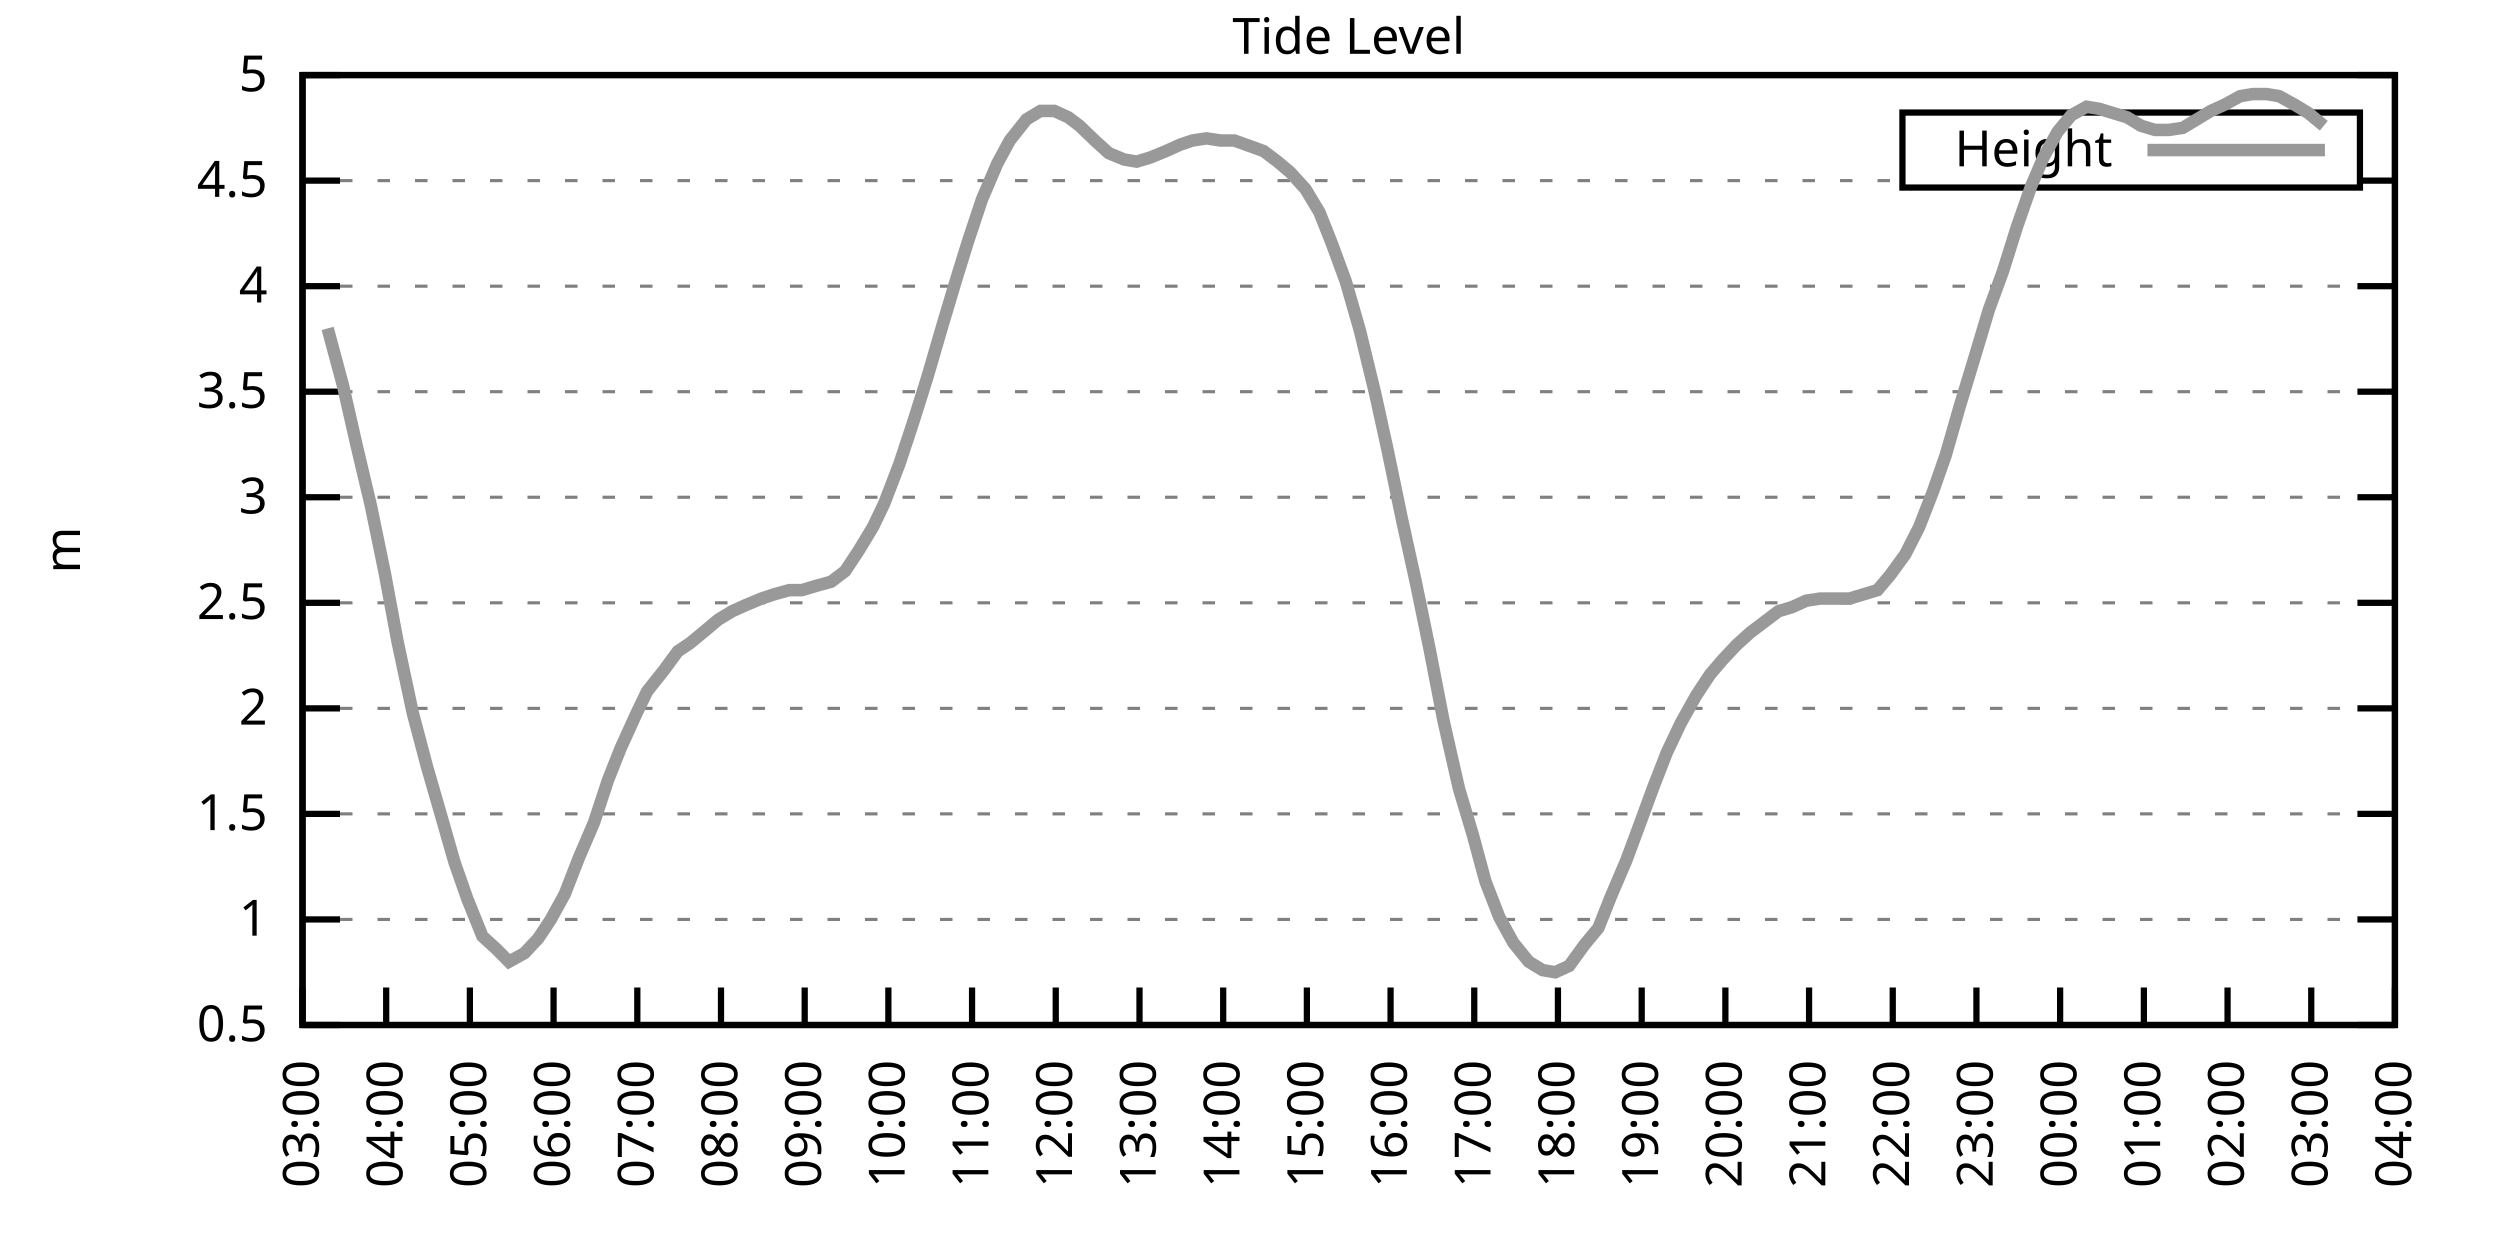
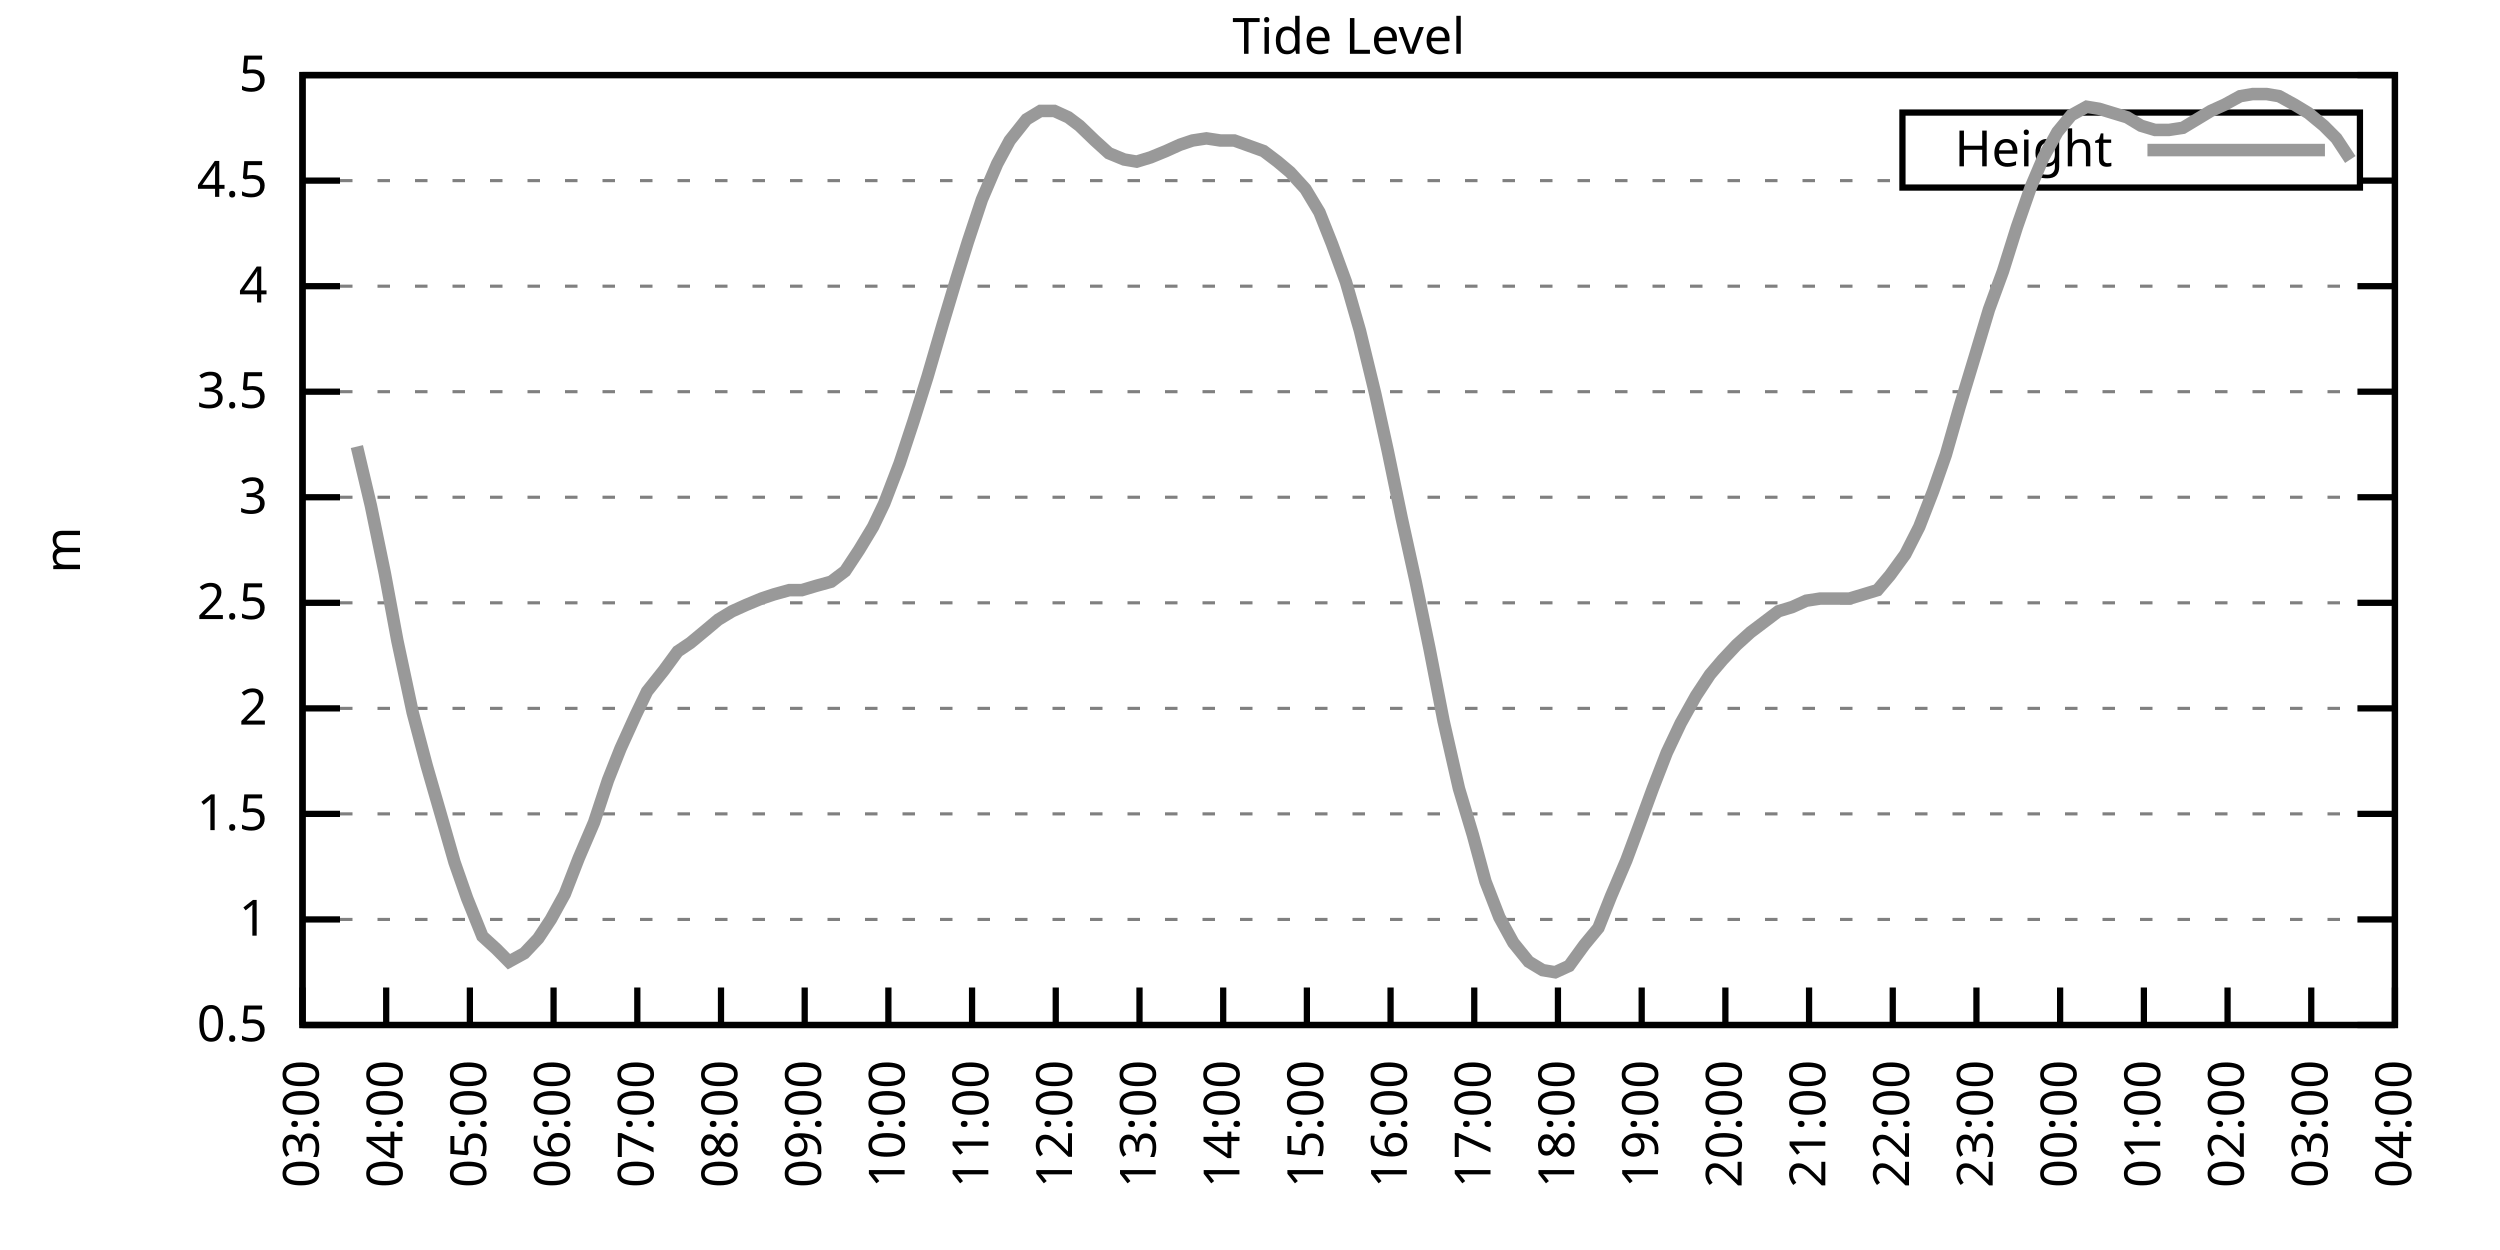
<svg xmlns="http://www.w3.org/2000/svg" xmlns:xlink="http://www.w3.org/1999/xlink" width="400" height="200" viewBox="0 0 400 200">
  <g id="gnuplot_canvas">
    <rect x="0" y="0" width="400" height="200" fill="none" />
    <defs>
      <circle id="gpDot" r="0.5" stroke-width="0.5" stroke="currentColor" />
      <path id="gpPt0" stroke-width="0.333" stroke="currentColor" d="M-1,0 h2 M0,-1 v2" />
      <path id="gpPt1" stroke-width="0.333" stroke="currentColor" d="M-1,-1 L1,1 M1,-1 L-1,1" />
      <path id="gpPt2" stroke-width="0.333" stroke="currentColor" d="M-1,0 L1,0 M0,-1 L0,1 M-1,-1 L1,1 M-1,1 L1,-1" />
      <rect id="gpPt3" stroke-width="0.333" stroke="currentColor" x="-1" y="-1" width="2" height="2" />
      <rect id="gpPt4" stroke-width="0.333" stroke="currentColor" fill="currentColor" x="-1" y="-1" width="2" height="2" />
      <circle id="gpPt5" stroke-width="0.333" stroke="currentColor" cx="0" cy="0" r="1" />
      <use xlink:href="#gpPt5" id="gpPt6" fill="currentColor" stroke="none" />
      <path id="gpPt7" stroke-width="0.333" stroke="currentColor" d="M0,-1.33 L-1.33,0.67 L1.33,0.67 z" />
      <use xlink:href="#gpPt7" id="gpPt8" fill="currentColor" stroke="none" />
      <use xlink:href="#gpPt7" id="gpPt9" stroke="currentColor" transform="rotate(180)" />
      <use xlink:href="#gpPt9" id="gpPt10" fill="currentColor" stroke="none" />
      <use xlink:href="#gpPt3" id="gpPt11" stroke="currentColor" transform="rotate(45)" />
      <use xlink:href="#gpPt11" id="gpPt12" fill="currentColor" stroke="none" />
      <path id="gpPt13" stroke-width="0.333" stroke="currentColor" d="M0,1.330 L1.265,0.411 L0.782,-1.067 L-0.782,-1.076 L-1.265,0.411 z" />
      <use xlink:href="#gpPt13" id="gpPt14" fill="currentColor" stroke="none" />
      <filter id="textbox" filterUnits="objectBoundingBox" x="0" y="0" height="1" width="1">
        <feFlood flood-color="white" flood-opacity="1" result="bgnd" />
        <feComposite in="SourceGraphic" in2="bgnd" operator="atop" />
      </filter>
      <filter id="greybox" filterUnits="objectBoundingBox" x="0" y="0" height="1" width="1">
        <feFlood flood-color="lightgrey" flood-opacity="1" result="grey" />
        <feComposite in="SourceGraphic" in2="grey" operator="atop" />
      </filter>
    </defs>
    <g fill="none" color="white" stroke="currentColor" stroke-width="1.00" stroke-linecap="butt" stroke-linejoin="miter">
</g>
    <g fill="none" color="black" stroke="currentColor" stroke-width="1.00" stroke-linecap="butt" stroke-linejoin="miter">
      <g stroke="none" shape-rendering="crispEdges">
        <polygon fill="rgb(255, 255, 255)" points="48.40,164.00 383.18,164.00 383.18,12.02 48.40,12.02 " />
      </g>
    </g>
    <g fill="none" color="black" stroke="currentColor" stroke-width="1.00" stroke-linecap="butt" stroke-linejoin="miter">
</g>
    <g fill="none" color="black" stroke="black" stroke-width="0.50" stroke-linecap="butt" stroke-linejoin="miter">
</g>
    <g fill="none" color="gray" stroke="currentColor" stroke-width="0.50" stroke-linecap="butt" stroke-linejoin="miter">
      <path stroke="gray" stroke-dasharray="2,4" class="gridline" d="M48.40,164.00 L383.19,164.00  " />
    </g>
    <g fill="none" color="gray" stroke="gray" stroke-width="1.00" stroke-linecap="butt" stroke-linejoin="miter">
</g>
    <g fill="none" color="black" stroke="currentColor" stroke-width="1.00" stroke-linecap="butt" stroke-linejoin="miter">
      <path stroke="black" d="M48.40,164.00 L54.40,164.00 M383.19,164.00 L377.19,164.00  " />
      <g transform="translate(42.80,166.60)" stroke="none" fill="black" font-family="Sans" font-size="8.00" text-anchor="end">
        <text>
          <tspan font-family="Sans"> 0.5</tspan>
        </text>
      </g>
    </g>
    <g fill="none" color="black" stroke="currentColor" stroke-width="1.00" stroke-linecap="butt" stroke-linejoin="miter">
</g>
    <g fill="none" color="black" stroke="black" stroke-width="0.50" stroke-linecap="butt" stroke-linejoin="miter">
</g>
    <g fill="none" color="gray" stroke="currentColor" stroke-width="0.50" stroke-linecap="butt" stroke-linejoin="miter">
      <path stroke="gray" stroke-dasharray="2,4" class="gridline" d="M48.40,147.11 L383.19,147.11  " />
    </g>
    <g fill="none" color="gray" stroke="gray" stroke-width="1.00" stroke-linecap="butt" stroke-linejoin="miter">
</g>
    <g fill="none" color="black" stroke="currentColor" stroke-width="1.00" stroke-linecap="butt" stroke-linejoin="miter">
      <path stroke="black" d="M48.40,147.11 L54.40,147.11 M383.19,147.11 L377.19,147.11  " />
      <g transform="translate(42.80,149.71)" stroke="none" fill="black" font-family="Sans" font-size="8.00" text-anchor="end">
        <text>
          <tspan font-family="Sans"> 1</tspan>
        </text>
      </g>
    </g>
    <g fill="none" color="black" stroke="currentColor" stroke-width="1.00" stroke-linecap="butt" stroke-linejoin="miter">
</g>
    <g fill="none" color="black" stroke="black" stroke-width="0.50" stroke-linecap="butt" stroke-linejoin="miter">
</g>
    <g fill="none" color="gray" stroke="currentColor" stroke-width="0.50" stroke-linecap="butt" stroke-linejoin="miter">
      <path stroke="gray" stroke-dasharray="2,4" class="gridline" d="M48.40,130.22 L383.19,130.22  " />
    </g>
    <g fill="none" color="gray" stroke="gray" stroke-width="1.00" stroke-linecap="butt" stroke-linejoin="miter">
</g>
    <g fill="none" color="black" stroke="currentColor" stroke-width="1.00" stroke-linecap="butt" stroke-linejoin="miter">
      <path stroke="black" d="M48.40,130.22 L54.40,130.22 M383.19,130.22 L377.19,130.22  " />
      <g transform="translate(42.80,132.82)" stroke="none" fill="black" font-family="Sans" font-size="8.00" text-anchor="end">
        <text>
          <tspan font-family="Sans"> 1.5</tspan>
        </text>
      </g>
    </g>
    <g fill="none" color="black" stroke="currentColor" stroke-width="1.00" stroke-linecap="butt" stroke-linejoin="miter">
</g>
    <g fill="none" color="black" stroke="black" stroke-width="0.50" stroke-linecap="butt" stroke-linejoin="miter">
</g>
    <g fill="none" color="gray" stroke="currentColor" stroke-width="0.50" stroke-linecap="butt" stroke-linejoin="miter">
      <path stroke="gray" stroke-dasharray="2,4" class="gridline" d="M48.40,113.34 L383.19,113.34  " />
    </g>
    <g fill="none" color="gray" stroke="gray" stroke-width="1.00" stroke-linecap="butt" stroke-linejoin="miter">
</g>
    <g fill="none" color="black" stroke="currentColor" stroke-width="1.00" stroke-linecap="butt" stroke-linejoin="miter">
      <path stroke="black" d="M48.40,113.34 L54.40,113.34 M383.19,113.34 L377.19,113.34  " />
      <g transform="translate(42.80,115.94)" stroke="none" fill="black" font-family="Sans" font-size="8.00" text-anchor="end">
        <text>
          <tspan font-family="Sans"> 2</tspan>
        </text>
      </g>
    </g>
    <g fill="none" color="black" stroke="currentColor" stroke-width="1.00" stroke-linecap="butt" stroke-linejoin="miter">
</g>
    <g fill="none" color="black" stroke="black" stroke-width="0.50" stroke-linecap="butt" stroke-linejoin="miter">
</g>
    <g fill="none" color="gray" stroke="currentColor" stroke-width="0.50" stroke-linecap="butt" stroke-linejoin="miter">
      <path stroke="gray" stroke-dasharray="2,4" class="gridline" d="M48.40,96.45 L383.19,96.45  " />
    </g>
    <g fill="none" color="gray" stroke="gray" stroke-width="1.00" stroke-linecap="butt" stroke-linejoin="miter">
</g>
    <g fill="none" color="black" stroke="currentColor" stroke-width="1.00" stroke-linecap="butt" stroke-linejoin="miter">
      <path stroke="black" d="M48.40,96.45 L54.40,96.45 M383.19,96.45 L377.19,96.45  " />
      <g transform="translate(42.80,99.05)" stroke="none" fill="black" font-family="Sans" font-size="8.00" text-anchor="end">
        <text>
          <tspan font-family="Sans"> 2.5</tspan>
        </text>
      </g>
    </g>
    <g fill="none" color="black" stroke="currentColor" stroke-width="1.00" stroke-linecap="butt" stroke-linejoin="miter">
</g>
    <g fill="none" color="black" stroke="black" stroke-width="0.50" stroke-linecap="butt" stroke-linejoin="miter">
</g>
    <g fill="none" color="gray" stroke="currentColor" stroke-width="0.50" stroke-linecap="butt" stroke-linejoin="miter">
      <path stroke="gray" stroke-dasharray="2,4" class="gridline" d="M48.40,79.56 L383.19,79.56  " />
    </g>
    <g fill="none" color="gray" stroke="gray" stroke-width="1.00" stroke-linecap="butt" stroke-linejoin="miter">
</g>
    <g fill="none" color="black" stroke="currentColor" stroke-width="1.00" stroke-linecap="butt" stroke-linejoin="miter">
      <path stroke="black" d="M48.40,79.56 L54.40,79.56 M383.19,79.56 L377.19,79.56  " />
      <g transform="translate(42.80,82.16)" stroke="none" fill="black" font-family="Sans" font-size="8.00" text-anchor="end">
        <text>
          <tspan font-family="Sans"> 3</tspan>
        </text>
      </g>
    </g>
    <g fill="none" color="black" stroke="currentColor" stroke-width="1.00" stroke-linecap="butt" stroke-linejoin="miter">
</g>
    <g fill="none" color="black" stroke="black" stroke-width="0.50" stroke-linecap="butt" stroke-linejoin="miter">
</g>
    <g fill="none" color="gray" stroke="currentColor" stroke-width="0.50" stroke-linecap="butt" stroke-linejoin="miter">
      <path stroke="gray" stroke-dasharray="2,4" class="gridline" d="M48.40,62.67 L383.19,62.67  " />
    </g>
    <g fill="none" color="gray" stroke="gray" stroke-width="1.00" stroke-linecap="butt" stroke-linejoin="miter">
</g>
    <g fill="none" color="black" stroke="currentColor" stroke-width="1.00" stroke-linecap="butt" stroke-linejoin="miter">
      <path stroke="black" d="M48.40,62.67 L54.40,62.67 M383.19,62.67 L377.19,62.67  " />
      <g transform="translate(42.80,65.27)" stroke="none" fill="black" font-family="Sans" font-size="8.00" text-anchor="end">
        <text>
          <tspan font-family="Sans"> 3.5</tspan>
        </text>
      </g>
    </g>
    <g fill="none" color="black" stroke="currentColor" stroke-width="1.00" stroke-linecap="butt" stroke-linejoin="miter">
</g>
    <g fill="none" color="black" stroke="black" stroke-width="0.50" stroke-linecap="butt" stroke-linejoin="miter">
</g>
    <g fill="none" color="gray" stroke="currentColor" stroke-width="0.50" stroke-linecap="butt" stroke-linejoin="miter">
      <path stroke="gray" stroke-dasharray="2,4" class="gridline" d="M48.40,45.79 L383.19,45.79  " />
    </g>
    <g fill="none" color="gray" stroke="gray" stroke-width="1.00" stroke-linecap="butt" stroke-linejoin="miter">
</g>
    <g fill="none" color="black" stroke="currentColor" stroke-width="1.00" stroke-linecap="butt" stroke-linejoin="miter">
      <path stroke="black" d="M48.40,45.79 L54.40,45.79 M383.19,45.79 L377.19,45.79  " />
      <g transform="translate(42.80,48.39)" stroke="none" fill="black" font-family="Sans" font-size="8.00" text-anchor="end">
        <text>
          <tspan font-family="Sans"> 4</tspan>
        </text>
      </g>
    </g>
    <g fill="none" color="black" stroke="currentColor" stroke-width="1.00" stroke-linecap="butt" stroke-linejoin="miter">
</g>
    <g fill="none" color="black" stroke="black" stroke-width="0.50" stroke-linecap="butt" stroke-linejoin="miter">
</g>
    <g fill="none" color="gray" stroke="currentColor" stroke-width="0.50" stroke-linecap="butt" stroke-linejoin="miter">
      <path stroke="gray" stroke-dasharray="2,4" class="gridline" d="M48.40,28.90 L304.39,28.90 M377.59,28.90 L383.19,28.90  " />
    </g>
    <g fill="none" color="gray" stroke="gray" stroke-width="1.00" stroke-linecap="butt" stroke-linejoin="miter">
</g>
    <g fill="none" color="black" stroke="currentColor" stroke-width="1.00" stroke-linecap="butt" stroke-linejoin="miter">
      <path stroke="black" d="M48.40,28.90 L54.40,28.90 M383.19,28.90 L377.19,28.90  " />
      <g transform="translate(42.80,31.50)" stroke="none" fill="black" font-family="Sans" font-size="8.00" text-anchor="end">
        <text>
          <tspan font-family="Sans"> 4.5</tspan>
        </text>
      </g>
    </g>
    <g fill="none" color="black" stroke="currentColor" stroke-width="1.00" stroke-linecap="butt" stroke-linejoin="miter">
</g>
    <g fill="none" color="black" stroke="black" stroke-width="0.50" stroke-linecap="butt" stroke-linejoin="miter">
</g>
    <g fill="none" color="gray" stroke="currentColor" stroke-width="0.50" stroke-linecap="butt" stroke-linejoin="miter">
      <path stroke="gray" stroke-dasharray="2,4" class="gridline" d="M48.40,12.01 L383.19,12.01  " />
    </g>
    <g fill="none" color="gray" stroke="gray" stroke-width="1.00" stroke-linecap="butt" stroke-linejoin="miter">
</g>
    <g fill="none" color="black" stroke="currentColor" stroke-width="1.00" stroke-linecap="butt" stroke-linejoin="miter">
      <path stroke="black" d="M48.40,12.01 L54.40,12.01 M383.19,12.01 L377.19,12.01  " />
      <g transform="translate(42.80,14.61)" stroke="none" fill="black" font-family="Sans" font-size="8.00" text-anchor="end">
        <text>
          <tspan font-family="Sans"> 5</tspan>
        </text>
      </g>
    </g>
    <g fill="none" color="black" stroke="currentColor" stroke-width="1.00" stroke-linecap="butt" stroke-linejoin="miter">
      <path stroke="black" d="M48.40,164.00 L48.40,158.00  " />
      <g transform="translate(51.00,169.60) rotate(270.00)" stroke="none" fill="black" font-family="Sans" font-size="8.00" text-anchor="end">
        <text>
          <tspan font-family="Sans">03:00</tspan>
        </text>
      </g>
    </g>
    <g fill="none" color="black" stroke="currentColor" stroke-width="1.00" stroke-linecap="butt" stroke-linejoin="miter">
      <path stroke="black" d="M61.79,164.00 L61.79,158.00  " />
      <g transform="translate(64.39,169.60) rotate(270.00)" stroke="none" fill="black" font-family="Sans" font-size="8.00" text-anchor="end">
        <text>
          <tspan font-family="Sans">04:00</tspan>
        </text>
      </g>
    </g>
    <g fill="none" color="black" stroke="currentColor" stroke-width="1.00" stroke-linecap="butt" stroke-linejoin="miter">
      <path stroke="black" d="M75.18,164.00 L75.18,158.00  " />
      <g transform="translate(77.78,169.60) rotate(270.00)" stroke="none" fill="black" font-family="Sans" font-size="8.00" text-anchor="end">
        <text>
          <tspan font-family="Sans">05:00</tspan>
        </text>
      </g>
    </g>
    <g fill="none" color="black" stroke="currentColor" stroke-width="1.00" stroke-linecap="butt" stroke-linejoin="miter">
      <path stroke="black" d="M88.57,164.00 L88.57,158.00  " />
      <g transform="translate(91.17,169.60) rotate(270.00)" stroke="none" fill="black" font-family="Sans" font-size="8.00" text-anchor="end">
        <text>
          <tspan font-family="Sans">06:00</tspan>
        </text>
      </g>
    </g>
    <g fill="none" color="black" stroke="currentColor" stroke-width="1.00" stroke-linecap="butt" stroke-linejoin="miter">
      <path stroke="black" d="M101.97,164.00 L101.97,158.00  " />
      <g transform="translate(104.57,169.60) rotate(270.00)" stroke="none" fill="black" font-family="Sans" font-size="8.00" text-anchor="end">
        <text>
          <tspan font-family="Sans">07:00</tspan>
        </text>
      </g>
    </g>
    <g fill="none" color="black" stroke="currentColor" stroke-width="1.00" stroke-linecap="butt" stroke-linejoin="miter">
      <path stroke="black" d="M115.36,164.00 L115.36,158.00  " />
      <g transform="translate(117.96,169.60) rotate(270.00)" stroke="none" fill="black" font-family="Sans" font-size="8.00" text-anchor="end">
        <text>
          <tspan font-family="Sans">08:00</tspan>
        </text>
      </g>
    </g>
    <g fill="none" color="black" stroke="currentColor" stroke-width="1.00" stroke-linecap="butt" stroke-linejoin="miter">
      <path stroke="black" d="M128.75,164.00 L128.75,158.00  " />
      <g transform="translate(131.35,169.60) rotate(270.00)" stroke="none" fill="black" font-family="Sans" font-size="8.00" text-anchor="end">
        <text>
          <tspan font-family="Sans">09:00</tspan>
        </text>
      </g>
    </g>
    <g fill="none" color="black" stroke="currentColor" stroke-width="1.00" stroke-linecap="butt" stroke-linejoin="miter">
      <path stroke="black" d="M142.14,164.00 L142.14,158.00  " />
      <g transform="translate(144.74,169.60) rotate(270.00)" stroke="none" fill="black" font-family="Sans" font-size="8.00" text-anchor="end">
        <text>
          <tspan font-family="Sans">10:00</tspan>
        </text>
      </g>
    </g>
    <g fill="none" color="black" stroke="currentColor" stroke-width="1.00" stroke-linecap="butt" stroke-linejoin="miter">
      <path stroke="black" d="M155.53,164.00 L155.53,158.00  " />
      <g transform="translate(158.13,169.60) rotate(270.00)" stroke="none" fill="black" font-family="Sans" font-size="8.00" text-anchor="end">
        <text>
          <tspan font-family="Sans">11:00</tspan>
        </text>
      </g>
    </g>
    <g fill="none" color="black" stroke="currentColor" stroke-width="1.00" stroke-linecap="butt" stroke-linejoin="miter">
      <path stroke="black" d="M168.92,164.00 L168.92,158.00  " />
      <g transform="translate(171.52,169.60) rotate(270.00)" stroke="none" fill="black" font-family="Sans" font-size="8.00" text-anchor="end">
        <text>
          <tspan font-family="Sans">12:00</tspan>
        </text>
      </g>
    </g>
    <g fill="none" color="black" stroke="currentColor" stroke-width="1.00" stroke-linecap="butt" stroke-linejoin="miter">
      <path stroke="black" d="M182.32,164.00 L182.32,158.00  " />
      <g transform="translate(184.92,169.60) rotate(270.00)" stroke="none" fill="black" font-family="Sans" font-size="8.00" text-anchor="end">
        <text>
          <tspan font-family="Sans">13:00</tspan>
        </text>
      </g>
    </g>
    <g fill="none" color="black" stroke="currentColor" stroke-width="1.00" stroke-linecap="butt" stroke-linejoin="miter">
      <path stroke="black" d="M195.71,164.00 L195.71,158.00  " />
      <g transform="translate(198.31,169.60) rotate(270.00)" stroke="none" fill="black" font-family="Sans" font-size="8.00" text-anchor="end">
        <text>
          <tspan font-family="Sans">14:00</tspan>
        </text>
      </g>
    </g>
    <g fill="none" color="black" stroke="currentColor" stroke-width="1.00" stroke-linecap="butt" stroke-linejoin="miter">
      <path stroke="black" d="M209.10,164.00 L209.10,158.00  " />
      <g transform="translate(211.70,169.60) rotate(270.00)" stroke="none" fill="black" font-family="Sans" font-size="8.00" text-anchor="end">
        <text>
          <tspan font-family="Sans">15:00</tspan>
        </text>
      </g>
    </g>
    <g fill="none" color="black" stroke="currentColor" stroke-width="1.00" stroke-linecap="butt" stroke-linejoin="miter">
      <path stroke="black" d="M222.49,164.00 L222.49,158.00  " />
      <g transform="translate(225.09,169.60) rotate(270.00)" stroke="none" fill="black" font-family="Sans" font-size="8.00" text-anchor="end">
        <text>
          <tspan font-family="Sans">16:00</tspan>
        </text>
      </g>
    </g>
    <g fill="none" color="black" stroke="currentColor" stroke-width="1.00" stroke-linecap="butt" stroke-linejoin="miter">
      <path stroke="black" d="M235.88,164.00 L235.88,158.00  " />
      <g transform="translate(238.48,169.60) rotate(270.00)" stroke="none" fill="black" font-family="Sans" font-size="8.00" text-anchor="end">
        <text>
          <tspan font-family="Sans">17:00</tspan>
        </text>
      </g>
    </g>
    <g fill="none" color="black" stroke="currentColor" stroke-width="1.00" stroke-linecap="butt" stroke-linejoin="miter">
      <path stroke="black" d="M249.27,164.00 L249.27,158.00  " />
      <g transform="translate(251.87,169.60) rotate(270.00)" stroke="none" fill="black" font-family="Sans" font-size="8.00" text-anchor="end">
        <text>
          <tspan font-family="Sans">18:00</tspan>
        </text>
      </g>
    </g>
    <g fill="none" color="black" stroke="currentColor" stroke-width="1.00" stroke-linecap="butt" stroke-linejoin="miter">
      <path stroke="black" d="M262.67,164.00 L262.67,158.00  " />
      <g transform="translate(265.27,169.60) rotate(270.00)" stroke="none" fill="black" font-family="Sans" font-size="8.00" text-anchor="end">
        <text>
          <tspan font-family="Sans">19:00</tspan>
        </text>
      </g>
    </g>
    <g fill="none" color="black" stroke="currentColor" stroke-width="1.00" stroke-linecap="butt" stroke-linejoin="miter">
      <path stroke="black" d="M276.06,164.00 L276.06,158.00  " />
      <g transform="translate(278.66,169.60) rotate(270.00)" stroke="none" fill="black" font-family="Sans" font-size="8.00" text-anchor="end">
        <text>
          <tspan font-family="Sans">20:00</tspan>
        </text>
      </g>
    </g>
    <g fill="none" color="black" stroke="currentColor" stroke-width="1.00" stroke-linecap="butt" stroke-linejoin="miter">
      <path stroke="black" d="M289.45,164.00 L289.45,158.00  " />
      <g transform="translate(292.05,169.60) rotate(270.00)" stroke="none" fill="black" font-family="Sans" font-size="8.00" text-anchor="end">
        <text>
          <tspan font-family="Sans">21:00</tspan>
        </text>
      </g>
    </g>
    <g fill="none" color="black" stroke="currentColor" stroke-width="1.00" stroke-linecap="butt" stroke-linejoin="miter">
      <path stroke="black" d="M302.84,164.00 L302.84,158.00  " />
      <g transform="translate(305.44,169.60) rotate(270.00)" stroke="none" fill="black" font-family="Sans" font-size="8.00" text-anchor="end">
        <text>
          <tspan font-family="Sans">22:00</tspan>
        </text>
      </g>
    </g>
    <g fill="none" color="black" stroke="currentColor" stroke-width="1.00" stroke-linecap="butt" stroke-linejoin="miter">
      <path stroke="black" d="M316.23,164.00 L316.23,158.00  " />
      <g transform="translate(318.83,169.60) rotate(270.00)" stroke="none" fill="black" font-family="Sans" font-size="8.00" text-anchor="end">
        <text>
          <tspan font-family="Sans">23:00</tspan>
        </text>
      </g>
    </g>
    <g fill="none" color="black" stroke="currentColor" stroke-width="1.00" stroke-linecap="butt" stroke-linejoin="miter">
      <path stroke="black" d="M329.62,164.00 L329.62,158.00  " />
      <g transform="translate(332.22,169.60) rotate(270.00)" stroke="none" fill="black" font-family="Sans" font-size="8.00" text-anchor="end">
        <text>
          <tspan font-family="Sans">00:00</tspan>
        </text>
      </g>
    </g>
    <g fill="none" color="black" stroke="currentColor" stroke-width="1.00" stroke-linecap="butt" stroke-linejoin="miter">
      <path stroke="black" d="M343.02,164.00 L343.02,158.00  " />
      <g transform="translate(345.62,169.60) rotate(270.00)" stroke="none" fill="black" font-family="Sans" font-size="8.00" text-anchor="end">
        <text>
          <tspan font-family="Sans">01:00</tspan>
        </text>
      </g>
    </g>
    <g fill="none" color="black" stroke="currentColor" stroke-width="1.00" stroke-linecap="butt" stroke-linejoin="miter">
      <path stroke="black" d="M356.41,164.00 L356.41,158.00  " />
      <g transform="translate(359.01,169.60) rotate(270.00)" stroke="none" fill="black" font-family="Sans" font-size="8.00" text-anchor="end">
        <text>
          <tspan font-family="Sans">02:00</tspan>
        </text>
      </g>
    </g>
    <g fill="none" color="black" stroke="currentColor" stroke-width="1.00" stroke-linecap="butt" stroke-linejoin="miter">
      <path stroke="black" d="M369.80,164.00 L369.80,158.00  " />
      <g transform="translate(372.40,169.60) rotate(270.00)" stroke="none" fill="black" font-family="Sans" font-size="8.00" text-anchor="end">
        <text>
          <tspan font-family="Sans">03:00</tspan>
        </text>
      </g>
    </g>
    <g fill="none" color="black" stroke="currentColor" stroke-width="1.00" stroke-linecap="butt" stroke-linejoin="miter">
      <path stroke="black" d="M383.19,164.00 L383.19,158.00  " />
      <g transform="translate(385.79,169.60) rotate(270.00)" stroke="none" fill="black" font-family="Sans" font-size="8.00" text-anchor="end">
        <text>
          <tspan font-family="Sans">04:00</tspan>
        </text>
      </g>
    </g>
    <g fill="none" color="black" stroke="currentColor" stroke-width="1.00" stroke-linecap="butt" stroke-linejoin="miter">
</g>
    <g fill="none" color="black" stroke="currentColor" stroke-width="1.00" stroke-linecap="butt" stroke-linejoin="miter">
      <path stroke="black" d="M48.40,12.01 L48.40,164.00 L383.19,164.00 L383.19,12.01 L48.40,12.01 Z  " />
    </g>
    <g fill="none" color="black" stroke="currentColor" stroke-width="1.00" stroke-linecap="butt" stroke-linejoin="miter">
</g>
    <g fill="none" color="black" stroke="currentColor" stroke-width="1.00" stroke-linecap="butt" stroke-linejoin="miter">
      <path stroke="black" d="M304.39,30.01 L304.39,18.01 L377.59,18.01 L377.59,30.01 L304.39,30.01 Z  " />
    </g>
    <g id="Tide_level_plot_1">
      <g fill="none" color="white" stroke="black" stroke-width="2.00" stroke-linecap="butt" stroke-linejoin="miter">
</g>
      <g fill="none" color="black" stroke="currentColor" stroke-width="2.00" stroke-linecap="butt" stroke-linejoin="miter">
        <g transform="translate(337.99,26.61)" stroke="none" fill="black" font-family="Sans" font-size="8.00" text-anchor="end">
          <text>
            <tspan font-family="Sans">Height</tspan>
          </text>
        </g>
      </g>
      <g fill="none" color="black" stroke="currentColor" stroke-width="2.00" stroke-linecap="butt" stroke-linejoin="miter">
-         <path stroke="rgb(153, 153, 153)" d="M343.59,24.01 L371.99,24.01 M52.42,52.54 L54.87,61.66 L57.10,71.45 L59.34,80.91 L61.57,91.72 L63.58,102.53   L66.03,114.01 L68.26,122.46 L70.50,130.22 L72.73,137.99 L74.74,143.73 L77.19,149.81 L79.42,151.84 L81.43,153.87   L83.89,152.52 L86.12,150.15 L88.13,147.11 L90.36,143.06 L92.59,137.32 L95.05,131.58 L97.28,124.82 L99.29,119.75   L101.74,114.35 L103.53,110.63 L106.21,107.26 L108.44,104.22 L110.45,102.87 L112.90,100.84 L114.91,99.15 L117.14,97.80   L119.38,96.79 L121.83,95.77 L123.84,95.10 L126.29,94.42 L128.30,94.42 L130.54,93.75 L132.99,93.07 L135.22,91.38   L137.45,88.00 L139.69,84.29 L141.47,80.57 L143.93,74.16 L146.16,67.40 L148.39,60.31 L150.85,51.87 L153.08,44.43   L154.86,38.69 L157.10,31.94 L159.55,26.20 L161.56,22.48 L164.24,19.10 L166.47,17.75 L168.70,17.75 L170.93,18.77   L172.72,20.12 L175.17,22.48 L177.41,24.51 L179.86,25.52 L181.87,25.86 L184.10,25.18 L186.56,24.17 L188.79,23.16   L190.80,22.48 L193.03,22.14 L195.26,22.48 L197.49,22.48 L202.18,24.17 L204.41,25.86 L206.42,27.55 L208.88,30.25   L211.11,33.96 L213.12,39.03 L215.35,45.11 L217.58,52.88 L220.04,63.01 L222.04,72.13 L224.28,82.94 L226.51,93.07   L228.74,103.88 L230.97,115.36 L233.43,126.17 L235.66,133.60 L237.67,141.03 L239.90,146.77 L242.13,150.83 L244.59,153.87   L246.82,155.22 L248.83,155.56 L251.06,154.54 L253.51,151.17 L255.75,148.46 L257.76,143.40 L260.21,137.66 L262.22,132.25   L264.45,126.17 L266.68,120.43 L268.92,115.70 L271.37,111.31 L273.60,107.93 L275.61,105.57 L277.84,103.20 L280.07,101.18   L282.31,99.49 L284.54,97.80 L286.77,97.12 L289.00,96.11 L291.23,95.77 L293.69,95.77 L295.92,95.77 L298.15,95.10   L300.39,94.42 L302.39,92.06 L304.85,88.68 L307.08,84.29 L309.31,78.55 L311.32,72.81 L313.55,65.04 L316.01,56.93   L318.24,49.50 L320.47,43.42 L322.70,36.33 L324.94,29.91 L326.95,25.18 L329.18,21.13 L331.41,18.43 L333.86,17.08   L335.87,17.41 L338.10,18.09 L340.34,18.77 L342.57,20.12 L344.80,20.79 L347.03,20.79 L349.26,20.45 L351.50,19.10   L353.73,17.75 L355.96,16.74 L358.42,15.39 L360.42,15.05 L362.66,15.05 L364.66,15.39 L367.12,16.74 L369.35,18.09   L371.81,20.12  " />
+         <path stroke="rgb(153, 153, 153)" d="M343.59,24.01 L371.99,24.01 M57.10,71.45 L59.34,80.91 L61.57,91.72 L63.58,102.53 L66.03,114.01 L68.26,122.46   L70.50,130.22 L72.73,137.99 L74.74,143.73 L77.19,149.81 L79.42,151.84 L81.43,153.87 L83.89,152.52 L86.12,150.15   L88.13,147.11 L90.36,143.06 L92.59,137.32 L95.05,131.58 L97.28,124.82 L99.29,119.75 L101.74,114.35 L103.53,110.63   L106.21,107.26 L108.44,104.22 L110.45,102.87 L112.90,100.84 L114.91,99.15 L117.14,97.80 L119.38,96.79 L121.83,95.77   L123.84,95.10 L126.29,94.42 L128.30,94.42 L130.54,93.75 L132.99,93.07 L135.22,91.38 L137.45,88.00 L139.69,84.29   L141.47,80.57 L143.93,74.16 L146.16,67.40 L148.39,60.31 L150.85,51.87 L153.08,44.43 L154.86,38.69 L157.10,31.94   L159.55,26.20 L161.56,22.48 L164.24,19.10 L166.47,17.75 L168.70,17.75 L170.93,18.77 L172.72,20.12 L175.17,22.48   L177.41,24.51 L179.86,25.52 L181.87,25.86 L184.10,25.18 L186.56,24.17 L188.79,23.16 L190.80,22.48 L193.03,22.14   L195.26,22.48 L197.49,22.48 L202.18,24.17 L204.41,25.86 L206.42,27.55 L208.88,30.25 L211.11,33.96 L213.12,39.03   L215.35,45.11 L217.58,52.88 L220.04,63.01 L222.04,72.13 L224.28,82.94 L226.51,93.07 L228.74,103.88 L230.97,115.36   L233.43,126.17 L235.66,133.60 L237.67,141.03 L239.90,146.77 L242.13,150.83 L244.59,153.87 L246.82,155.22 L248.83,155.56   L251.06,154.54 L253.51,151.17 L255.75,148.46 L257.76,143.40 L260.21,137.66 L262.22,132.25 L264.45,126.17 L266.68,120.43   L268.92,115.70 L271.37,111.31 L273.60,107.93 L275.61,105.57 L277.84,103.20 L280.07,101.18 L282.31,99.49 L284.54,97.80   L286.77,97.12 L289.00,96.11 L291.23,95.77 L293.69,95.77 L295.92,95.77 L298.15,95.10 L300.39,94.42 L302.39,92.06   L304.85,88.68 L307.08,84.29 L309.31,78.55 L311.32,72.81 L313.55,65.04 L316.01,56.93 L318.24,49.50 L320.47,43.42   L322.70,36.33 L324.94,29.91 L326.95,25.18 L329.18,21.13 L331.41,18.43 L333.86,17.08 L335.87,17.41 L338.10,18.09   L340.34,18.77 L342.57,20.12 L344.80,20.79 L347.03,20.79 L349.26,20.45 L351.50,19.10 L353.73,17.75 L355.96,16.74   L358.42,15.39 L360.42,15.05 L362.66,15.05 L364.66,15.39 L367.12,16.74 L369.35,18.09 L371.81,20.12 L373.82,22.14   L376.05,25.52  " />
      </g>
    </g>
    <g fill="none" color="black" stroke="currentColor" stroke-width="2.00" stroke-linecap="butt" stroke-linejoin="miter">
</g>
    <g fill="none" color="black" stroke="black" stroke-width="1.00" stroke-linecap="butt" stroke-linejoin="miter">
</g>
    <g fill="none" color="black" stroke="currentColor" stroke-width="1.00" stroke-linecap="butt" stroke-linejoin="miter">
      <path stroke="black" d="M48.40,12.01 L48.40,164.00 L383.19,164.00 L383.19,12.01 L48.40,12.01 Z  " />
      <g transform="translate(12.80,88.01) rotate(270.00)" stroke="none" fill="black" font-family="Sans" font-size="8.00" text-anchor="middle">
        <text>
          <tspan font-family="Sans">m</tspan>
        </text>
      </g>
    </g>
    <g fill="none" color="black" stroke="currentColor" stroke-width="1.00" stroke-linecap="butt" stroke-linejoin="miter">
</g>
    <g fill="none" color="black" stroke="currentColor" stroke-width="1.00" stroke-linecap="butt" stroke-linejoin="miter">
      <g transform="translate(215.79,8.61)" stroke="none" fill="black" font-family="Sans" font-size="8.00" text-anchor="middle">
        <text>
          <tspan font-family="Sans">Tide Level</tspan>
        </text>
      </g>
    </g>
    <g fill="none" color="black" stroke="currentColor" stroke-width="1.00" stroke-linecap="butt" stroke-linejoin="miter">
</g>
  </g>
</svg>
